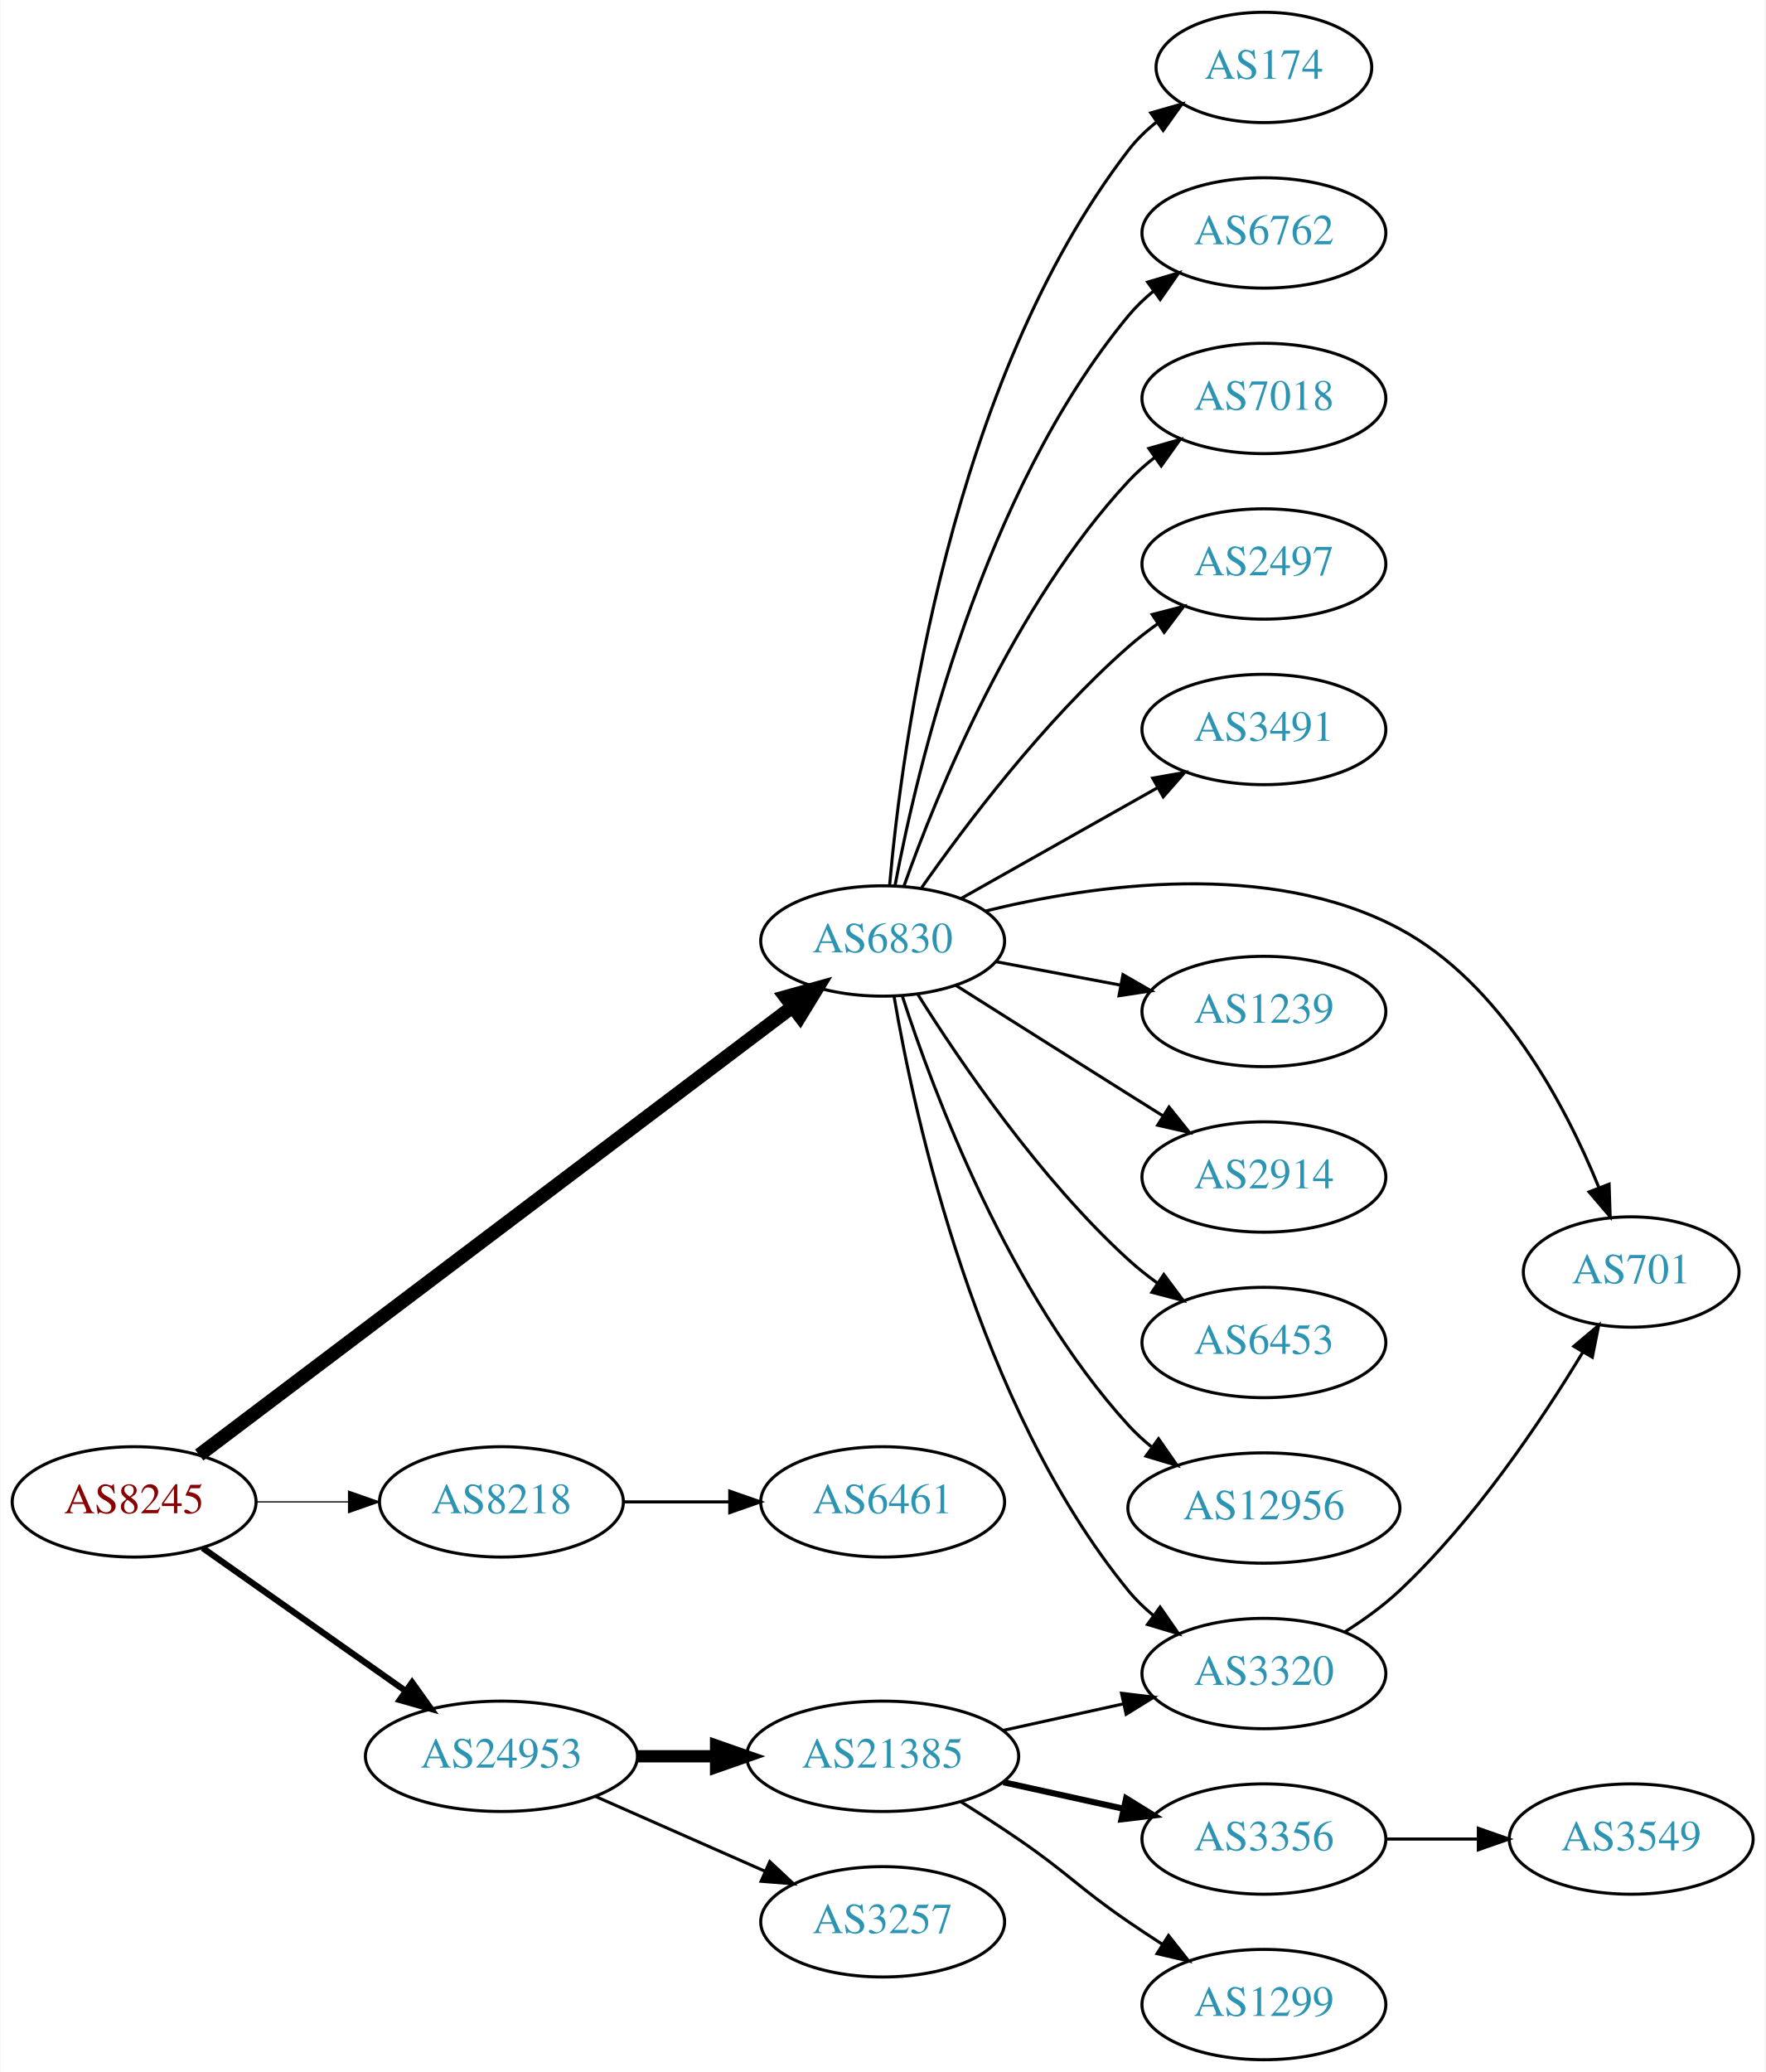
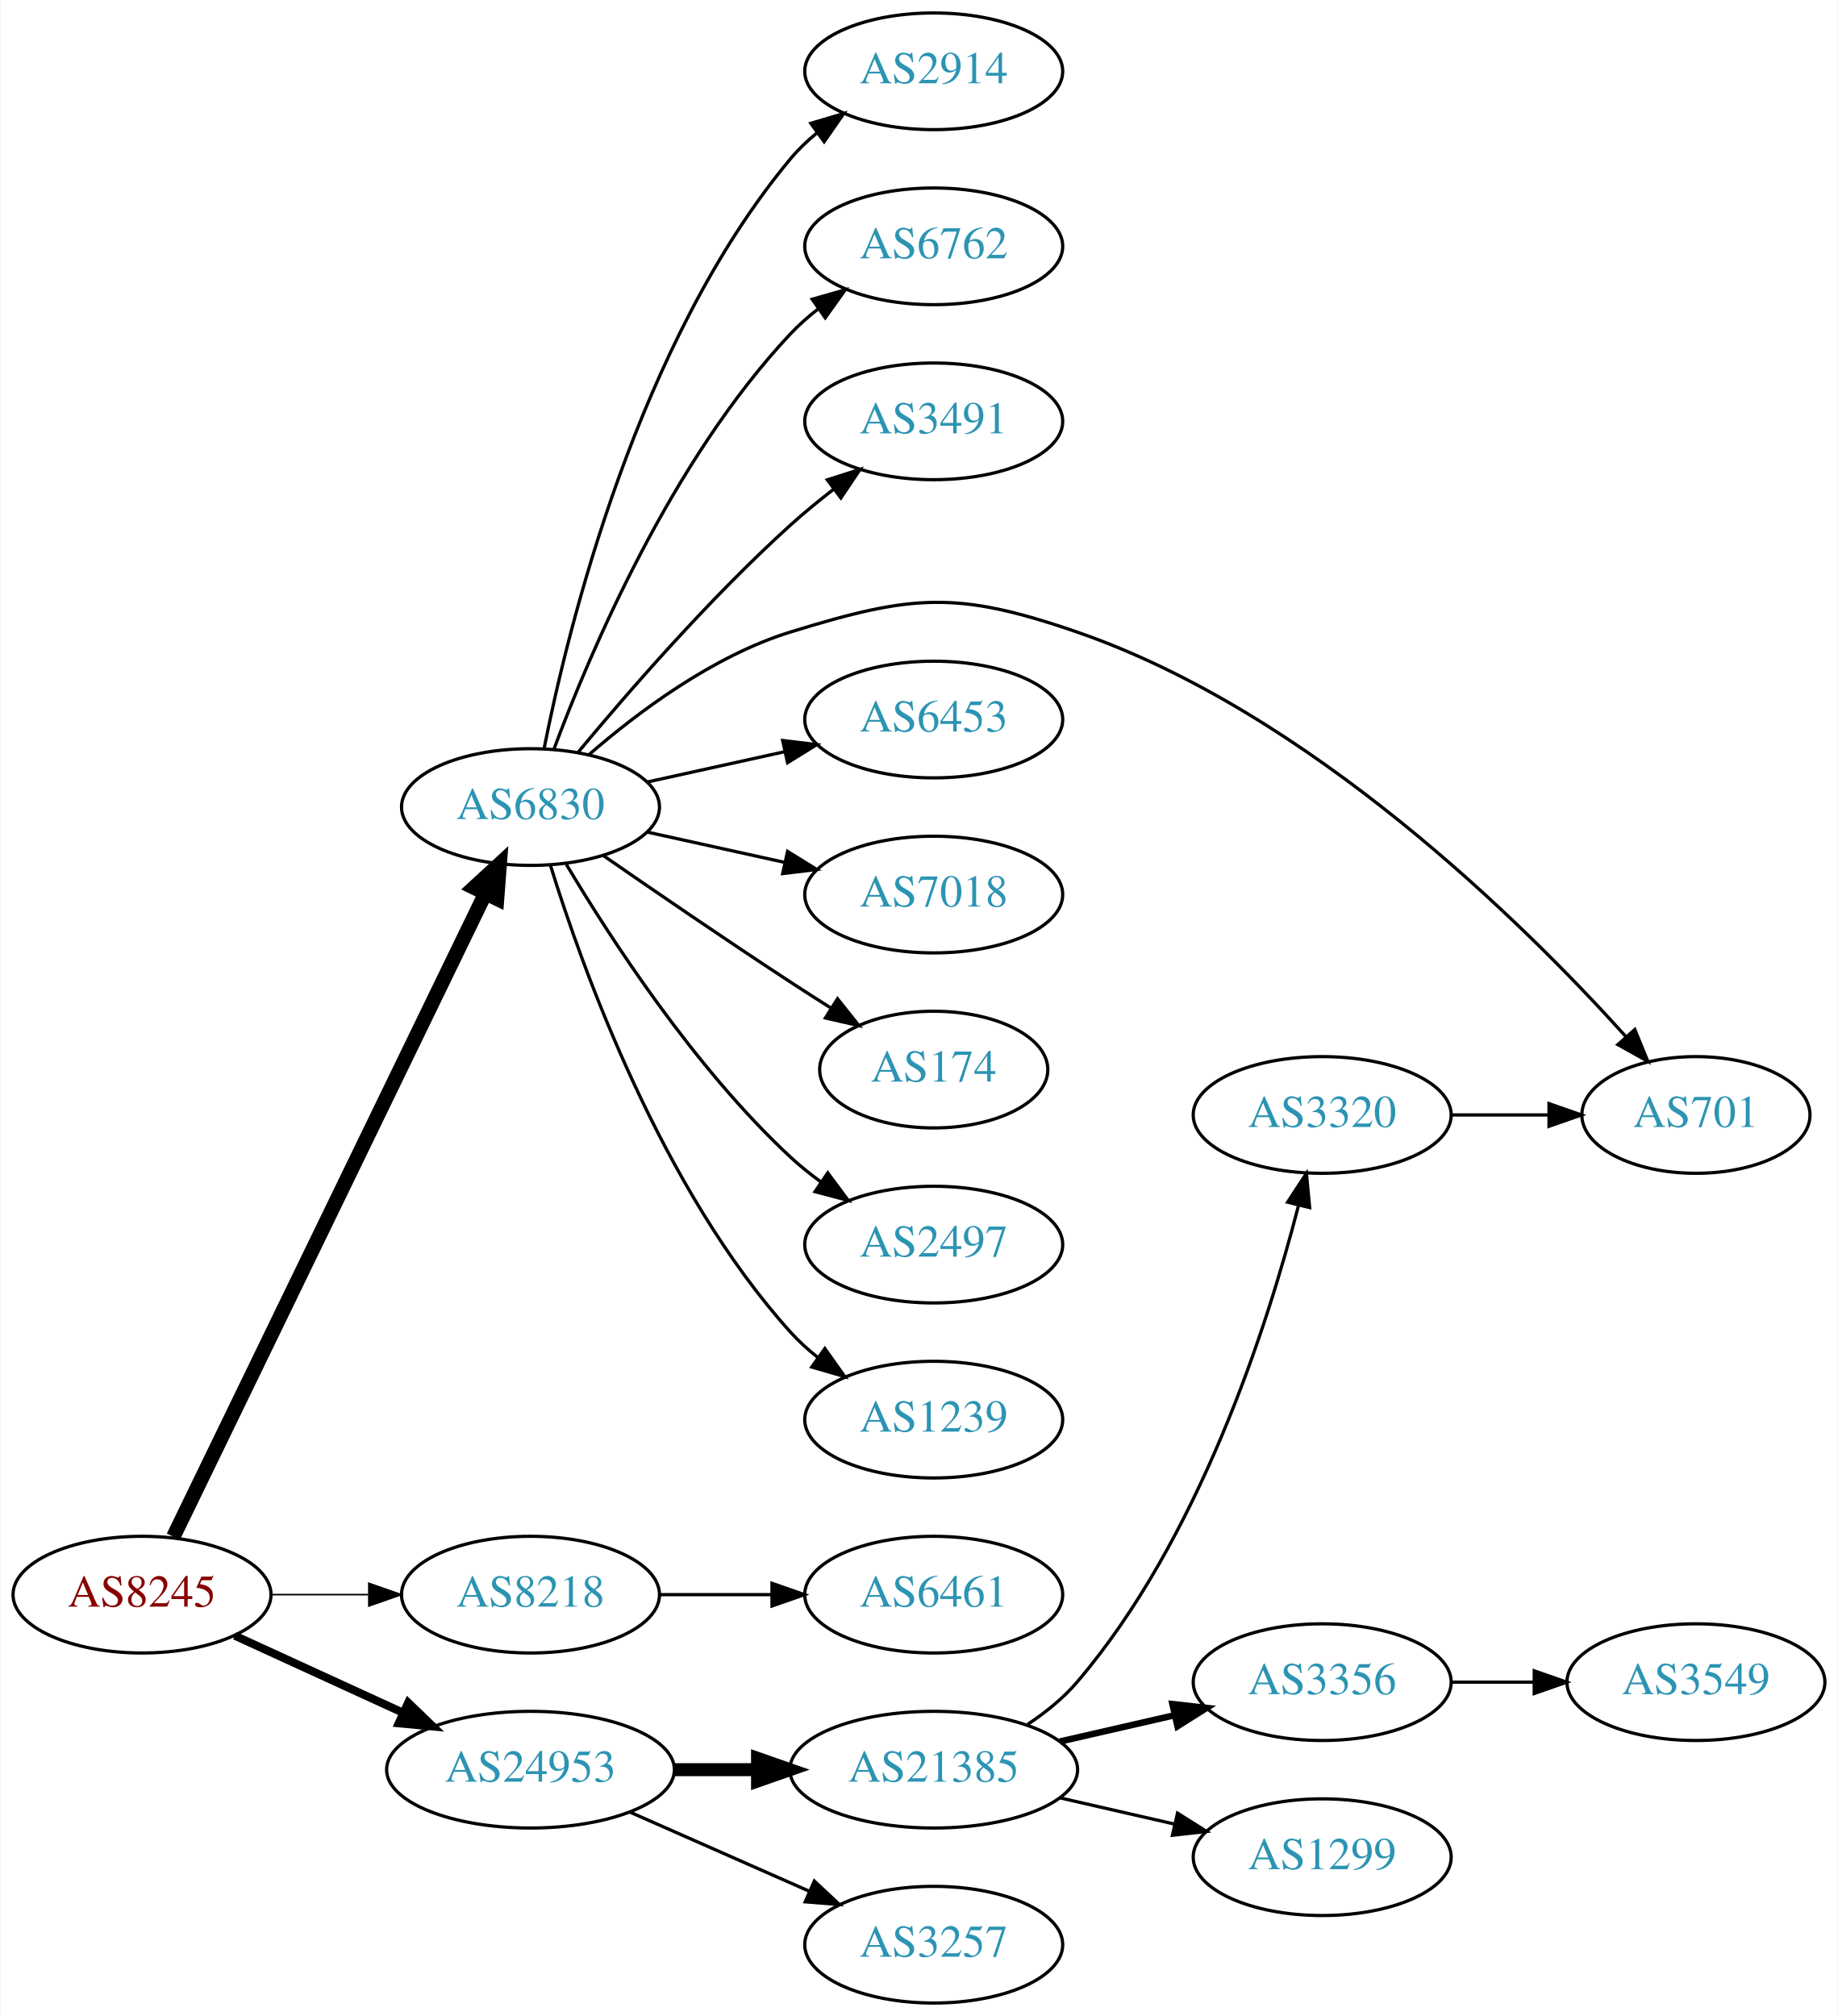
- <svg xmlns="http://www.w3.org/2000/svg" xmlns:xlink="http://www.w3.org/1999/xlink" width="576pt" height="676pt" viewBox="0.00 0.00 575.76 676.00">
-   <g id="graph0" class="graph" transform="scale(1 1) rotate(0) translate(4 672)">
-     <polygon fill="white" stroke="none" points="-4,4 -4,-672 571.762,-672 571.762,4 -4,4" />
+ <svg xmlns="http://www.w3.org/2000/svg" xmlns:xlink="http://www.w3.org/1999/xlink" width="567pt" height="622pt" viewBox="0.00 0.00 566.66 622.00">
+   <g id="graph0" class="graph" transform="scale(1 1) rotate(0) translate(4 618)">
+     <polygon fill="white" stroke="none" points="-4,4 -4,-618 562.663,-618 562.663,4 -4,4" />
    <g id="node1" class="node">
      <g id="a_node1">
        <a xlink:href="/asn/8245" xlink:title="AS8245 ~ Video-Broadcast GmbH [AT]">
-           <ellipse fill="#ffffff" stroke="black" cx="39.647" cy="-182" rx="39.794" ry="18" />
-           <text text-anchor="middle" x="39.647" y="-178.3" font-family="Times,serif" font-size="14.00" fill="#880000">AS8245</text>
+           <ellipse fill="#ffffff" stroke="black" cx="39.647" cy="-126" rx="39.794" ry="18" />
+           <text text-anchor="middle" x="39.647" y="-122.3" font-family="Times,serif" font-size="14.00" fill="#880000">AS8245</text>
        </a>
      </g>
    </g>
    <g id="node2" class="node">
      <g id="a_node2">
        <a xlink:href="/asn/6830" xlink:title="AS6830 ~ LGI-UPC [AT]">
-           <ellipse fill="#ffffff" stroke="black" cx="283.881" cy="-365" rx="39.794" ry="18" />
-           <text text-anchor="middle" x="283.881" y="-361.3" font-family="Times,serif" font-size="14.00" fill="#2c94b3">AS6830</text>
+           <ellipse fill="#ffffff" stroke="black" cx="159.489" cy="-369" rx="39.794" ry="18" />
+           <text text-anchor="middle" x="159.489" y="-365.3" font-family="Times,serif" font-size="14.00" fill="#2c94b3">AS6830</text>
        </a>
      </g>
    </g>
    <g id="edge1" class="edge">
-       <path fill="none" stroke="black" stroke-width="4.5" d="M60.883,-197.288C103.986,-229.851 204.953,-306.128 254.475,-343.54" />
-       <polygon fill="black" stroke="black" stroke-width="4.5" points="252.18,-346.741 262.532,-349.627 256.927,-340.457 252.18,-346.741" />
+       <path fill="none" stroke="black" stroke-width="4.5" d="M49.312,-143.868C69.792,-186.101 121.28,-292.272 145.506,-342.227" />
+       <polygon fill="black" stroke="black" stroke-width="4.5" points="142.064,-344.154 149.97,-351.433 149.149,-340.717 142.064,-344.154" />
    </g>
    <g id="node3" class="node">
      <g id="a_node3">
        <a xlink:href="/asn/8218" xlink:title="AS8218 ~ legacy Neotelecoms [FR]">
-           <ellipse fill="#ffffff" stroke="black" cx="159.489" cy="-182" rx="39.794" ry="18" />
-           <text text-anchor="middle" x="159.489" y="-178.3" font-family="Times,serif" font-size="14.00" fill="#2c94b3">AS8218</text>
+           <ellipse fill="#ffffff" stroke="black" cx="159.489" cy="-126" rx="39.794" ry="18" />
+           <text text-anchor="middle" x="159.489" y="-122.3" font-family="Times,serif" font-size="14.00" fill="#2c94b3">AS8218</text>
        </a>
      </g>
    </g>
    <g id="edge2" class="edge">
-       <path fill="none" stroke="black" stroke-width="0.409" d="M79.559,-182C89.112,-182 99.462,-182 109.425,-182" />
-       <polygon fill="black" stroke="black" stroke-width="0.409" points="109.617,-185.5 119.617,-182 109.617,-178.5 109.617,-185.5" />
+       <path fill="none" stroke="black" stroke-width="0.5" d="M79.559,-126C89.112,-126 99.462,-126 109.425,-126" />
+       <polygon fill="black" stroke="black" stroke-width="0.5" points="109.617,-129.5 119.617,-126 109.617,-122.5 109.617,-129.5" />
    </g>
    <g id="node4" class="node">
      <g id="a_node4">
        <a xlink:href="/asn/24953" xlink:title="AS24953 ~ AS MACRO: AS-24953 (customers) [AT]">
-           <ellipse fill="#ffffff" stroke="black" cx="159.489" cy="-99" rx="44.393" ry="18" />
-           <text text-anchor="middle" x="159.489" y="-95.3" font-family="Times,serif" font-size="14.00" fill="#2c94b3">AS24953</text>
+           <ellipse fill="#ffffff" stroke="black" cx="159.489" cy="-72" rx="44.393" ry="18" />
+           <text text-anchor="middle" x="159.489" y="-68.3" font-family="Times,serif" font-size="14.00" fill="#2c94b3">AS24953</text>
        </a>
      </g>
    </g>
    <g id="edge3" class="edge">
-       <path fill="none" stroke="black" stroke-width="2.045" d="M61.987,-166.969C80.525,-153.913 107.58,-134.857 128.33,-120.242" />
-       <polygon fill="black" stroke="black" stroke-width="2.045" points="130.348,-123.102 136.508,-114.482 126.317,-117.379 130.348,-123.102" />
+       <path fill="none" stroke="black" stroke-width="2.5" d="M68.275,-113.339C83.773,-106.238 103.34,-97.272 120.286,-89.506" />
+       <polygon fill="black" stroke="black" stroke-width="2.5" points="121.756,-92.683 129.389,-85.335 118.84,-86.319 121.756,-92.683" />
    </g>
    <g id="node5" class="node">
      <g id="a_node5">
-         <a xlink:href="/asn/174" xlink:title="AS174 ~ Cogent Communications [US]">
-           <ellipse fill="#ffffff" stroke="black" cx="408.273" cy="-650" rx="35.194" ry="18" />
-           <text text-anchor="middle" x="408.273" y="-646.3" font-family="Times,serif" font-size="14.00" fill="#2c94b3">AS174</text>
+         <a xlink:href="/asn/2914" xlink:title="AS2914 ~ NTT America, Inc. [US]">
+           <ellipse fill="#ffffff" stroke="black" cx="283.881" cy="-596" rx="39.794" ry="18" />
+           <text text-anchor="middle" x="283.881" y="-592.3" font-family="Times,serif" font-size="14.00" fill="#2c94b3">AS2914</text>
        </a>
      </g>
    </g>
    <g id="edge4" class="edge">
-       <path fill="none" stroke="black" d="M286.15,-383.228C290.133,-428.373 305.852,-547.198 364.077,-623 366.683,-626.393 369.847,-629.467 373.264,-632.223" />
-       <polygon fill="black" stroke="black" points="371.367,-635.168 381.556,-638.073 375.403,-629.448 371.367,-635.168" />
+       <path fill="none" stroke="black" d="M163.666,-386.966C171.081,-424.51 192.595,-512.475 239.685,-569 242.091,-571.888 244.888,-574.561 247.881,-577.011" />
+       <polygon fill="black" stroke="black" points="245.97,-579.948 256.125,-582.97 250.071,-574.275 245.97,-579.948" />
    </g>
    <g id="node6" class="node">
      <g id="a_node6">
        <a xlink:href="/asn/6762" xlink:title="AS6762 ~ TELECOM ITALIA SPARKLE S.p.A. [IT]">
-           <ellipse fill="#ffffff" stroke="black" cx="408.273" cy="-596" rx="39.794" ry="18" />
-           <text text-anchor="middle" x="408.273" y="-592.3" font-family="Times,serif" font-size="14.00" fill="#2c94b3">AS6762</text>
+           <ellipse fill="#ffffff" stroke="black" cx="283.881" cy="-542" rx="39.794" ry="18" />
+           <text text-anchor="middle" x="283.881" y="-538.3" font-family="Times,serif" font-size="14.00" fill="#2c94b3">AS6762</text>
        </a>
      </g>
    </g>
    <g id="edge5" class="edge">
-       <path fill="none" stroke="black" d="M287.904,-383.033C295.079,-421.16 316.244,-511.189 364.077,-569 366.473,-571.896 369.264,-574.574 372.253,-577.028" />
-       <polygon fill="black" stroke="black" points="370.339,-579.963 380.491,-582.992 374.443,-574.293 370.339,-579.963" />
+       <path fill="none" stroke="black" d="M166.774,-387.014C177.786,-416.558 202.946,-475.924 239.685,-515 242.26,-517.738 245.17,-520.312 248.234,-522.699" />
+       <polygon fill="black" stroke="black" points="246.384,-525.677 256.576,-528.571 250.413,-519.953 246.384,-525.677" />
    </g>
    <g id="node7" class="node">
      <g id="a_node7">
-         <a xlink:href="/asn/7018" xlink:title="AS7018 ~ AT&amp;T Services, Inc. [US]">
-           <ellipse fill="#ffffff" stroke="black" cx="408.273" cy="-542" rx="39.794" ry="18" />
-           <text text-anchor="middle" x="408.273" y="-538.3" font-family="Times,serif" font-size="14.00" fill="#2c94b3">AS7018</text>
+         <a xlink:href="/asn/3491" xlink:title="AS3491 ~ PCCW Global, Inc. [US]">
+           <ellipse fill="#ffffff" stroke="black" cx="283.881" cy="-488" rx="39.794" ry="18" />
+           <text text-anchor="middle" x="283.881" y="-484.3" font-family="Times,serif" font-size="14.00" fill="#2c94b3">AS3491</text>
        </a>
      </g>
    </g>
    <g id="edge6" class="edge">
-       <path fill="none" stroke="black" d="M290.868,-383.027C301.607,-413.221 326.582,-474.668 364.077,-515 366.636,-517.753 369.536,-520.336 372.594,-522.729" />
-       <polygon fill="black" stroke="black" points="370.738,-525.704 380.927,-528.61 374.774,-519.984 370.738,-525.704" />
+       <path fill="none" stroke="black" d="M174.194,-385.93C189.322,-404.151 214.835,-433.538 239.685,-456 243.839,-459.755 248.419,-463.508 252.997,-467.053" />
+       <polygon fill="black" stroke="black" points="251.043,-469.962 261.142,-473.166 255.245,-464.364 251.043,-469.962" />
    </g>
    <g id="node8" class="node">
      <g id="a_node8">
-         <a xlink:href="/asn/2497" xlink:title="AS2497 ~ Internet Initiative Japan Inc. [JP]">
-           <ellipse fill="#ffffff" stroke="black" cx="408.273" cy="-488" rx="39.794" ry="18" />
-           <text text-anchor="middle" x="408.273" y="-484.3" font-family="Times,serif" font-size="14.00" fill="#2c94b3">AS2497</text>
+         <a xlink:href="/asn/701" xlink:title="AS701 ~ UUNET [US]">
+           <ellipse fill="#ffffff" stroke="black" cx="519.017" cy="-274" rx="35.194" ry="18" />
+           <text text-anchor="middle" x="519.017" y="-270.3" font-family="Times,serif" font-size="14.00" fill="#2c94b3">AS701</text>
        </a>
      </g>
    </g>
    <g id="edge7" class="edge">
-       <path fill="none" stroke="black" d="M296.591,-382.386C310.902,-402.801 336.622,-436.928 364.077,-461 367.059,-463.615 370.322,-466.142 373.676,-468.532" />
-       <polygon fill="black" stroke="black" points="371.833,-471.51 382.091,-474.162 375.726,-465.692 371.833,-471.51" />
+       <path fill="none" stroke="black" d="M177.411,-385.063C192.434,-398.136 215.673,-415.593 239.685,-423 277.225,-434.58 290.945,-435.827 328.077,-423 400.078,-398.129 465.583,-333.468 497.523,-298.053" />
+       <polygon fill="black" stroke="black" points="500.162,-300.352 504.182,-290.55 494.927,-295.706 500.162,-300.352" />
    </g>
    <g id="node9" class="node">
      <g id="a_node9">
-         <a xlink:href="/asn/3491" xlink:title="AS3491 ~ PCCW Global, Inc. [US]">
-           <ellipse fill="#ffffff" stroke="black" cx="408.273" cy="-434" rx="39.794" ry="18" />
-           <text text-anchor="middle" x="408.273" y="-430.3" font-family="Times,serif" font-size="14.00" fill="#2c94b3">AS3491</text>
+         <a xlink:href="/asn/6453" xlink:title="AS6453 ~ TATA COMMUNICATIONS (AMERICA) INC [US]">
+           <ellipse fill="#ffffff" stroke="black" cx="283.881" cy="-396" rx="39.794" ry="18" />
+           <text text-anchor="middle" x="283.881" y="-392.3" font-family="Times,serif" font-size="14.00" fill="#2c94b3">AS6453</text>
        </a>
      </g>
    </g>
    <g id="edge8" class="edge">
-       <path fill="none" stroke="black" d="M309.355,-378.797C327.745,-389.165 353.157,-403.491 373.484,-414.951" />
-       <polygon fill="black" stroke="black" points="371.993,-418.128 382.423,-419.99 375.43,-412.03 371.993,-418.128" />
+       <path fill="none" stroke="black" d="M195.562,-376.737C208.749,-379.646 223.929,-382.995 237.894,-386.076" />
+       <polygon fill="black" stroke="black" points="237.284,-389.525 247.803,-388.262 238.792,-382.69 237.284,-389.525" />
    </g>
    <g id="node10" class="node">
      <g id="a_node10">
-         <a xlink:href="/asn/701" xlink:title="AS701 ~ UUNET [US]">
-           <ellipse fill="#ffffff" stroke="black" cx="528.116" cy="-257" rx="35.194" ry="18" />
-           <text text-anchor="middle" x="528.116" y="-253.3" font-family="Times,serif" font-size="14.00" fill="#2c94b3">AS701</text>
+         <a xlink:href="/asn/7018" xlink:title="AS7018 ~ AT&amp;T Services, Inc. [US]">
+           <ellipse fill="#ffffff" stroke="black" cx="283.881" cy="-342" rx="39.794" ry="18" />
+           <text text-anchor="middle" x="283.881" y="-338.3" font-family="Times,serif" font-size="14.00" fill="#2c94b3">AS7018</text>
        </a>
      </g>
    </g>
    <g id="edge9" class="edge">
-       <path fill="none" stroke="black" d="M317.306,-374.747C352.751,-383.449 410.132,-391.662 452.469,-369 485.534,-351.302 506.48,-311.773 517.506,-284.743" />
-       <polygon fill="black" stroke="black" points="520.905,-285.656 521.251,-275.067 514.377,-283.13 520.905,-285.656" />
+       <path fill="none" stroke="black" d="M195.562,-361.263C208.749,-358.354 223.929,-355.005 237.894,-351.924" />
+       <polygon fill="black" stroke="black" points="238.792,-355.31 247.803,-349.738 237.284,-348.475 238.792,-355.31" />
    </g>
    <g id="node11" class="node">
      <g id="a_node11">
-         <a xlink:href="/asn/1239" xlink:title="AS1239 ~ Sprint [US]">
-           <ellipse fill="#ffffff" stroke="black" cx="408.273" cy="-342" rx="39.794" ry="18" />
-           <text text-anchor="middle" x="408.273" y="-338.3" font-family="Times,serif" font-size="14.00" fill="#2c94b3">AS1239</text>
+         <a xlink:href="/asn/174" xlink:title="AS174 ~ Cogent Communications [US]">
+           <ellipse fill="#ffffff" stroke="black" cx="283.881" cy="-288" rx="35.194" ry="18" />
+           <text text-anchor="middle" x="283.881" y="-284.3" font-family="Times,serif" font-size="14.00" fill="#2c94b3">AS174</text>
        </a>
      </g>
    </g>
    <g id="edge10" class="edge">
-       <path fill="none" stroke="black" d="M320.941,-358.224C333.64,-355.837 348.087,-353.122 361.481,-350.605" />
-       <polygon fill="black" stroke="black" points="362.29,-354.015 371.471,-348.728 360.997,-347.135 362.29,-354.015" />
+       <path fill="none" stroke="black" d="M181.846,-354.099C197.697,-343.123 219.9,-327.921 239.685,-315 243.73,-312.358 248.015,-309.615 252.254,-306.933" />
+       <polygon fill="black" stroke="black" points="254.191,-309.85 260.799,-301.568 250.469,-303.921 254.191,-309.85" />
    </g>
    <g id="node12" class="node">
      <g id="a_node12">
-         <a xlink:href="/asn/2914" xlink:title="AS2914 ~ NTT America, Inc. [US]">
-           <ellipse fill="#ffffff" stroke="black" cx="408.273" cy="-288" rx="39.794" ry="18" />
-           <text text-anchor="middle" x="408.273" y="-284.3" font-family="Times,serif" font-size="14.00" fill="#2c94b3">AS2914</text>
+         <a xlink:href="/asn/2497" xlink:title="AS2497 ~ Internet Initiative Japan Inc. [JP]">
+           <ellipse fill="#ffffff" stroke="black" cx="283.881" cy="-234" rx="39.794" ry="18" />
+           <text text-anchor="middle" x="283.881" y="-230.3" font-family="Times,serif" font-size="14.00" fill="#2c94b3">AS2497</text>
        </a>
      </g>
    </g>
    <g id="edge11" class="edge">
-       <path fill="none" stroke="black" d="M307.737,-350.532C323.547,-340.533 345.076,-326.936 364.077,-315 367.7,-312.724 371.496,-310.344 375.27,-307.981" />
-       <polygon fill="black" stroke="black" points="377.325,-310.824 383.947,-302.554 373.613,-304.89 377.325,-310.824" />
+       <path fill="none" stroke="black" d="M170.535,-351.329C184.106,-328.528 210.038,-288.528 239.685,-261 242.591,-258.301 245.805,-255.72 249.129,-253.297" />
+       <polygon fill="black" stroke="black" points="251.188,-256.13 257.507,-247.625 247.264,-250.333 251.188,-256.13" />
    </g>
    <g id="node13" class="node">
      <g id="a_node13">
-         <a xlink:href="/asn/6453" xlink:title="AS6453 ~ TATA COMMUNICATIONS (AMERICA) INC [US]">
-           <ellipse fill="#ffffff" stroke="black" cx="408.273" cy="-234" rx="39.794" ry="18" />
-           <text text-anchor="middle" x="408.273" y="-230.3" font-family="Times,serif" font-size="14.00" fill="#2c94b3">AS6453</text>
+         <a xlink:href="/asn/1239" xlink:title="AS1239 ~ Sprint [US]">
+           <ellipse fill="#ffffff" stroke="black" cx="283.881" cy="-180" rx="39.794" ry="18" />
+           <text text-anchor="middle" x="283.881" y="-176.3" font-family="Times,serif" font-size="14.00" fill="#2c94b3">AS1239</text>
        </a>
      </g>
    </g>
    <g id="edge12" class="edge">
-       <path fill="none" stroke="black" d="M295.309,-347.634C309.098,-325.648 335.065,-287.454 364.077,-261 367.008,-258.328 370.237,-255.763 373.571,-253.351" />
-       <polygon fill="black" stroke="black" points="375.627,-256.186 381.961,-247.692 371.713,-250.382 375.627,-256.186" />
+       <path fill="none" stroke="black" d="M165.627,-351.06C175.529,-319.021 199.867,-251.188 239.685,-207 242.201,-204.208 245.072,-201.599 248.111,-199.188" />
+       <polygon fill="black" stroke="black" points="250.295,-201.93 256.419,-193.285 246.24,-196.224 250.295,-201.93" />
    </g>
    <g id="node14" class="node">
      <g id="a_node14">
-         <a xlink:href="/asn/12956" xlink:title="AS12956 ~ TELXIUS [ES]">
-           <ellipse fill="#ffffff" stroke="black" cx="408.273" cy="-180" rx="44.393" ry="18" />
-           <text text-anchor="middle" x="408.273" y="-176.3" font-family="Times,serif" font-size="14.00" fill="#2c94b3">AS12956</text>
+         <a xlink:href="/asn/6461" xlink:title="AS6461 ~ Zayo Bandwidth [US]">
+           <ellipse fill="#ffffff" stroke="black" cx="283.881" cy="-126" rx="39.794" ry="18" />
+           <text text-anchor="middle" x="283.881" y="-122.3" font-family="Times,serif" font-size="14.00" fill="#2c94b3">AS6461</text>
        </a>
      </g>
    </g>
    <g id="edge13" class="edge">
-       <path fill="none" stroke="black" d="M290.295,-347.01C300.479,-315.568 325.043,-249.888 364.077,-207 366.41,-204.437 369.041,-202.026 371.824,-199.78" />
-       <polygon fill="black" stroke="black" points="373.898,-202.599 379.948,-193.902 369.795,-196.928 373.898,-202.599" />
+       <path fill="none" stroke="black" d="M199.215,-126C210.153,-126 222.204,-126 233.67,-126" />
+       <polygon fill="black" stroke="black" points="233.987,-129.5 243.987,-126 233.987,-122.5 233.987,-129.5" />
    </g>
    <g id="node15" class="node">
      <g id="a_node15">
-         <a xlink:href="/asn/3320" xlink:title="AS3320 ~ DTAG [DE]">
-           <ellipse fill="#ffffff" stroke="black" cx="408.273" cy="-126" rx="39.794" ry="18" />
-           <text text-anchor="middle" x="408.273" y="-122.3" font-family="Times,serif" font-size="14.00" fill="#2c94b3">AS3320</text>
+         <a xlink:href="/asn/21385" xlink:title="AS21385 ~ Trusted Network GmbH [DE]">
+           <ellipse fill="#ffffff" stroke="black" cx="283.881" cy="-72" rx="44.393" ry="18" />
+           <text text-anchor="middle" x="283.881" y="-68.3" font-family="Times,serif" font-size="14.00" fill="#2c94b3">AS21385</text>
        </a>
      </g>
    </g>
    <g id="edge14" class="edge">
-       <path fill="none" stroke="black" d="M287.606,-346.861C294.301,-307.596 314.745,-213.405 364.077,-153 366.455,-150.089 369.233,-147.4 372.214,-144.94" />
-       <polygon fill="black" stroke="black" points="374.405,-147.675 380.442,-138.968 370.293,-142.01 374.405,-147.675" />
+       <path fill="none" stroke="black" stroke-width="4" d="M203.985,-72C212.191,-72 220.862,-72 229.334,-72" />
+       <polygon fill="black" stroke="black" stroke-width="4" points="229.526,-75.5 239.526,-72 229.526,-68.5 229.526,-75.5" />
    </g>
    <g id="node16" class="node">
      <g id="a_node16">
-         <a xlink:href="/asn/6461" xlink:title="AS6461 ~ Zayo Bandwidth [US]">
-           <ellipse fill="#ffffff" stroke="black" cx="283.881" cy="-182" rx="39.794" ry="18" />
-           <text text-anchor="middle" x="283.881" y="-178.3" font-family="Times,serif" font-size="14.00" fill="#2c94b3">AS6461</text>
+         <a xlink:href="/asn/3257" xlink:title="AS3257 ~ GTT [DE]">
+           <ellipse fill="#ffffff" stroke="black" cx="283.881" cy="-18" rx="39.794" ry="18" />
+           <text text-anchor="middle" x="283.881" y="-14.3" font-family="Times,serif" font-size="14.00" fill="#2c94b3">AS3257</text>
        </a>
      </g>
    </g>
    <g id="edge15" class="edge">
-       <path fill="none" stroke="black" d="M199.215,-182C210.153,-182 222.204,-182 233.67,-182" />
-       <polygon fill="black" stroke="black" points="233.987,-185.5 243.987,-182 233.987,-178.5 233.987,-185.5" />
+       <path fill="none" stroke="black" d="M190.117,-58.928C206.711,-51.606 227.571,-42.403 245.304,-34.579" />
+       <polygon fill="black" stroke="black" points="247.051,-37.634 254.788,-30.395 244.226,-31.23 247.051,-37.634" />
    </g>
    <g id="node17" class="node">
      <g id="a_node17">
-         <a xlink:href="/asn/21385" xlink:title="AS21385 ~ Trusted Network GmbH [DE]">
-           <ellipse fill="#ffffff" stroke="black" cx="283.881" cy="-99" rx="44.393" ry="18" />
-           <text text-anchor="middle" x="283.881" y="-95.3" font-family="Times,serif" font-size="14.00" fill="#2c94b3">AS21385</text>
+         <a xlink:href="/asn/3356" xlink:title="AS3356 ~ Level 3 Parent, LLC [US]">
+           <ellipse fill="#ffffff" stroke="black" cx="403.724" cy="-99" rx="39.794" ry="18" />
+           <text text-anchor="middle" x="403.724" y="-95.3" font-family="Times,serif" font-size="14.00" fill="#2c94b3">AS3356</text>
        </a>
      </g>
    </g>
    <g id="edge16" class="edge">
-       <path fill="none" stroke="black" stroke-width="4" d="M203.985,-99C212.191,-99 220.862,-99 229.334,-99" />
-       <polygon fill="black" stroke="black" stroke-width="4" points="229.526,-102.5 239.526,-99 229.526,-95.5 229.526,-102.5" />
+       <path fill="none" stroke="black" stroke-width="2" d="M322.816,-80.692C334.057,-83.267 346.469,-86.111 358.092,-88.774" />
+       <polygon fill="black" stroke="black" stroke-width="2" points="357.525,-92.235 368.054,-91.056 359.088,-85.412 357.525,-92.235" />
    </g>
    <g id="node18" class="node">
      <g id="a_node18">
-         <a xlink:href="/asn/3257" xlink:title="AS3257 ~ GTT [DE]">
-           <ellipse fill="#ffffff" stroke="black" cx="283.881" cy="-45" rx="39.794" ry="18" />
-           <text text-anchor="middle" x="283.881" y="-41.3" font-family="Times,serif" font-size="14.00" fill="#2c94b3">AS3257</text>
+         <a xlink:href="/asn/3320" xlink:title="AS3320 ~ DTAG [DE]">
+           <ellipse fill="#ffffff" stroke="black" cx="403.724" cy="-274" rx="39.794" ry="18" />
+           <text text-anchor="middle" x="403.724" y="-270.3" font-family="Times,serif" font-size="14.00" fill="#2c94b3">AS3320</text>
        </a>
      </g>
    </g>
    <g id="edge17" class="edge">
-       <path fill="none" stroke="black" d="M190.117,-85.928C206.711,-78.606 227.571,-69.403 245.304,-61.579" />
-       <polygon fill="black" stroke="black" points="247.051,-64.634 254.788,-57.395 244.226,-58.23 247.051,-64.634" />
-     </g>
-     <g id="edge22" class="edge">
-       <path fill="none" stroke="black" d="M434.683,-139.588C440.848,-143.485 447.18,-148.039 452.469,-153 477.116,-176.12 498.818,-208.464 512.379,-230.919" />
-       <polygon fill="black" stroke="black" points="509.403,-232.763 517.507,-239.588 515.428,-229.199 509.403,-232.763" />
-     </g>
-     <g id="edge20" class="edge">
-       <path fill="none" stroke="black" d="M323.271,-107.469C335.662,-110.202 349.509,-113.257 362.329,-116.085" />
-       <polygon fill="black" stroke="black" points="361.825,-119.558 372.344,-118.295 363.333,-112.722 361.825,-119.558" />
+       <path fill="none" stroke="black" d="M312.885,-85.996C318.419,-89.673 323.823,-94.027 328.077,-99 365.697,-142.975 386.787,-208.727 396.353,-245.85" />
+       <polygon fill="black" stroke="black" points="393.054,-247.091 398.853,-255.958 399.849,-245.41 393.054,-247.091" />
    </g>
    <g id="node19" class="node">
      <g id="a_node19">
-         <a xlink:href="/asn/3356" xlink:title="AS3356 ~ Level 3 Parent, LLC [US]">
-           <ellipse fill="#ffffff" stroke="black" cx="408.273" cy="-72" rx="39.794" ry="18" />
-           <text text-anchor="middle" x="408.273" y="-68.3" font-family="Times,serif" font-size="14.00" fill="#2c94b3">AS3356</text>
+         <a xlink:href="/asn/1299" xlink:title="AS1299 ~ Telia Carrier [EU]">
+           <ellipse fill="#ffffff" stroke="black" cx="403.724" cy="-45" rx="39.794" ry="18" />
+           <text text-anchor="middle" x="403.724" y="-41.3" font-family="Times,serif" font-size="14.00" fill="#2c94b3">AS1299</text>
        </a>
      </g>
    </g>
    <g id="edge18" class="edge">
-       <path fill="none" stroke="black" stroke-width="2" d="M323.271,-90.531C335.662,-87.798 349.509,-84.743 362.329,-81.915" />
-       <polygon fill="black" stroke="black" stroke-width="2" points="363.333,-85.278 372.344,-79.706 361.825,-78.442 363.333,-85.278" />
+       <path fill="none" stroke="black" d="M322.816,-63.308C334.057,-60.733 346.469,-57.889 358.092,-55.226" />
+       <polygon fill="black" stroke="black" points="359.088,-58.589 368.054,-52.944 357.525,-51.765 359.088,-58.589" />
    </g>
    <g id="node20" class="node">
      <g id="a_node20">
-         <a xlink:href="/asn/1299" xlink:title="AS1299 ~ Telia Carrier [EU]">
-           <ellipse fill="#ffffff" stroke="black" cx="408.273" cy="-18" rx="39.794" ry="18" />
-           <text text-anchor="middle" x="408.273" y="-14.3" font-family="Times,serif" font-size="14.00" fill="#2c94b3">AS1299</text>
+         <a xlink:href="/asn/3549" xlink:title="AS3549 ~ Level 3 Parent, LLC [US]">
+           <ellipse fill="#ffffff" stroke="black" cx="519.017" cy="-99" rx="39.794" ry="18" />
+           <text text-anchor="middle" x="519.017" y="-95.3" font-family="Times,serif" font-size="14.00" fill="#2c94b3">AS3549</text>
        </a>
      </g>
    </g>
    <g id="edge19" class="edge">
-       <path fill="none" stroke="black" d="M309.332,-84.22C315.515,-80.345 322.096,-76.101 328.077,-72 344.572,-60.69 347.583,-56.31 364.077,-45 367.606,-42.581 371.343,-40.111 375.084,-37.698" />
-       <polygon fill="black" stroke="black" points="377.156,-40.529 383.725,-32.216 373.406,-34.618 377.156,-40.529" />
-     </g>
-     <g id="node21" class="node">
-       <g id="a_node21">
-         <a xlink:href="/asn/3549" xlink:title="AS3549 ~ Level 3 Parent, LLC [US]">
-           <ellipse fill="#ffffff" stroke="black" cx="528.116" cy="-72" rx="39.794" ry="18" />
-           <text text-anchor="middle" x="528.116" y="-68.3" font-family="Times,serif" font-size="14.00" fill="#2c94b3">AS3549</text>
-         </a>
-       </g>
-     </g>
-     <g id="edge21" class="edge">
-       <path fill="none" stroke="black" d="M448.186,-72C457.739,-72 468.089,-72 478.052,-72" />
-       <polygon fill="black" stroke="black" points="478.244,-75.5 488.244,-72 478.244,-68.5 478.244,-75.5" />
+       <path fill="none" stroke="black" d="M443.396,-99C451.599,-99 460.363,-99 468.895,-99" />
+       <polygon fill="black" stroke="black" points="469.134,-102.5 479.134,-99 469.134,-95.5 469.134,-102.5" />
+     </g>
+     <g id="edge20" class="edge">
+       <path fill="none" stroke="black" d="M443.396,-274C453.101,-274 463.592,-274 473.555,-274" />
+       <polygon fill="black" stroke="black" points="473.691,-277.5 483.691,-274 473.691,-270.5 473.691,-277.5" />
    </g>
  </g>
</svg>
